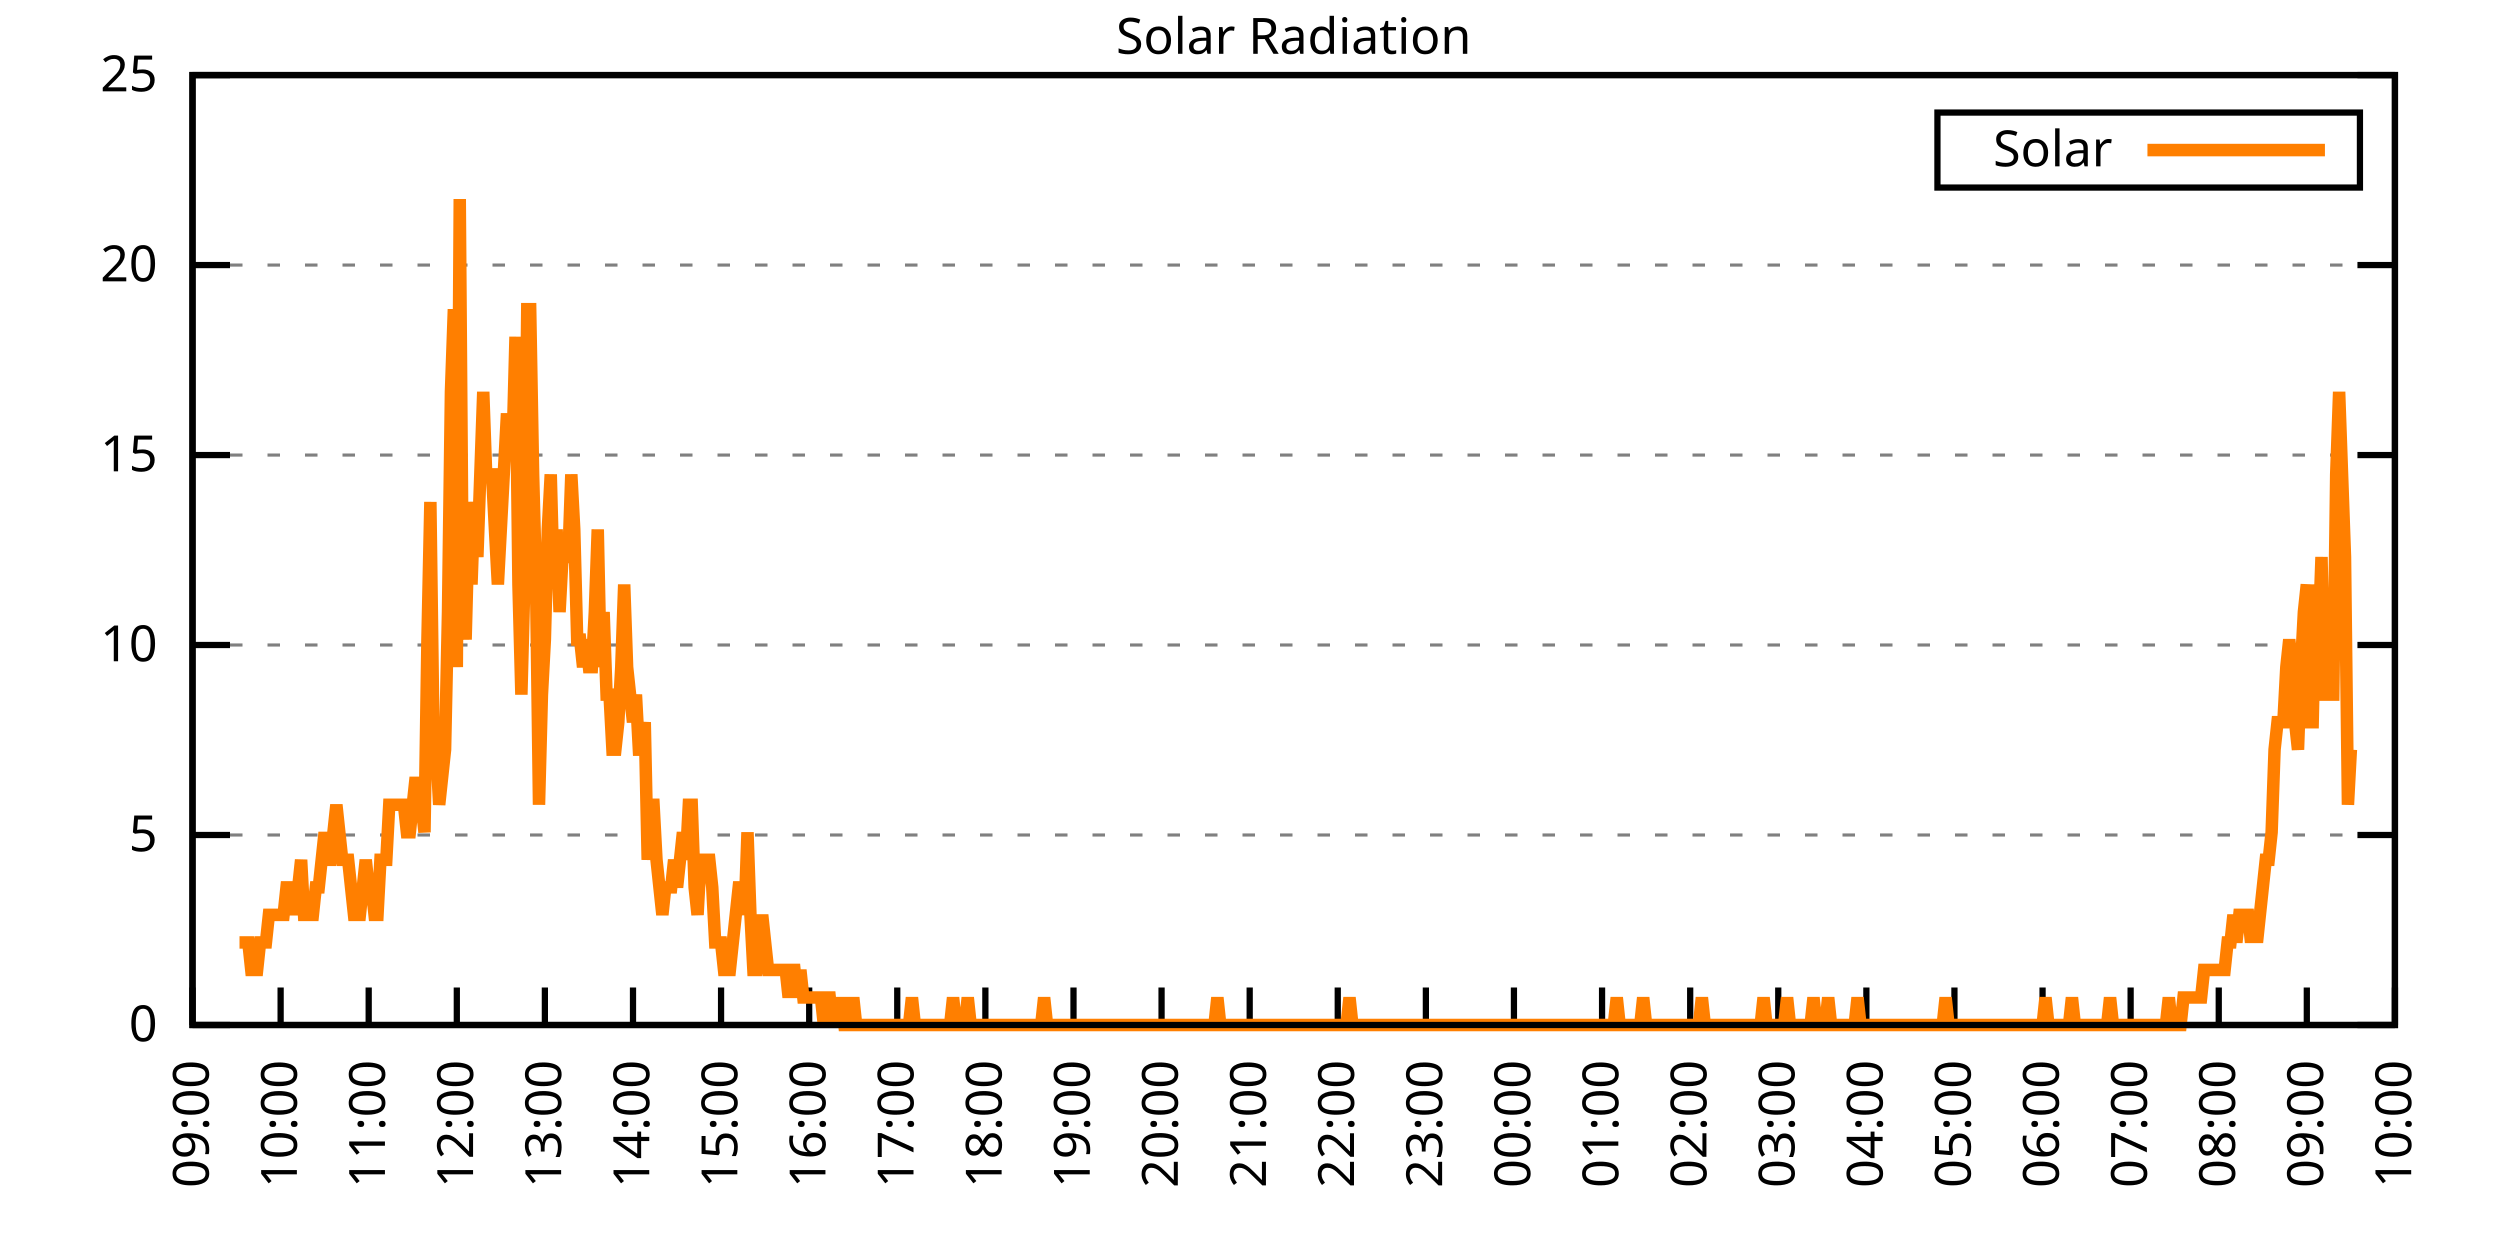
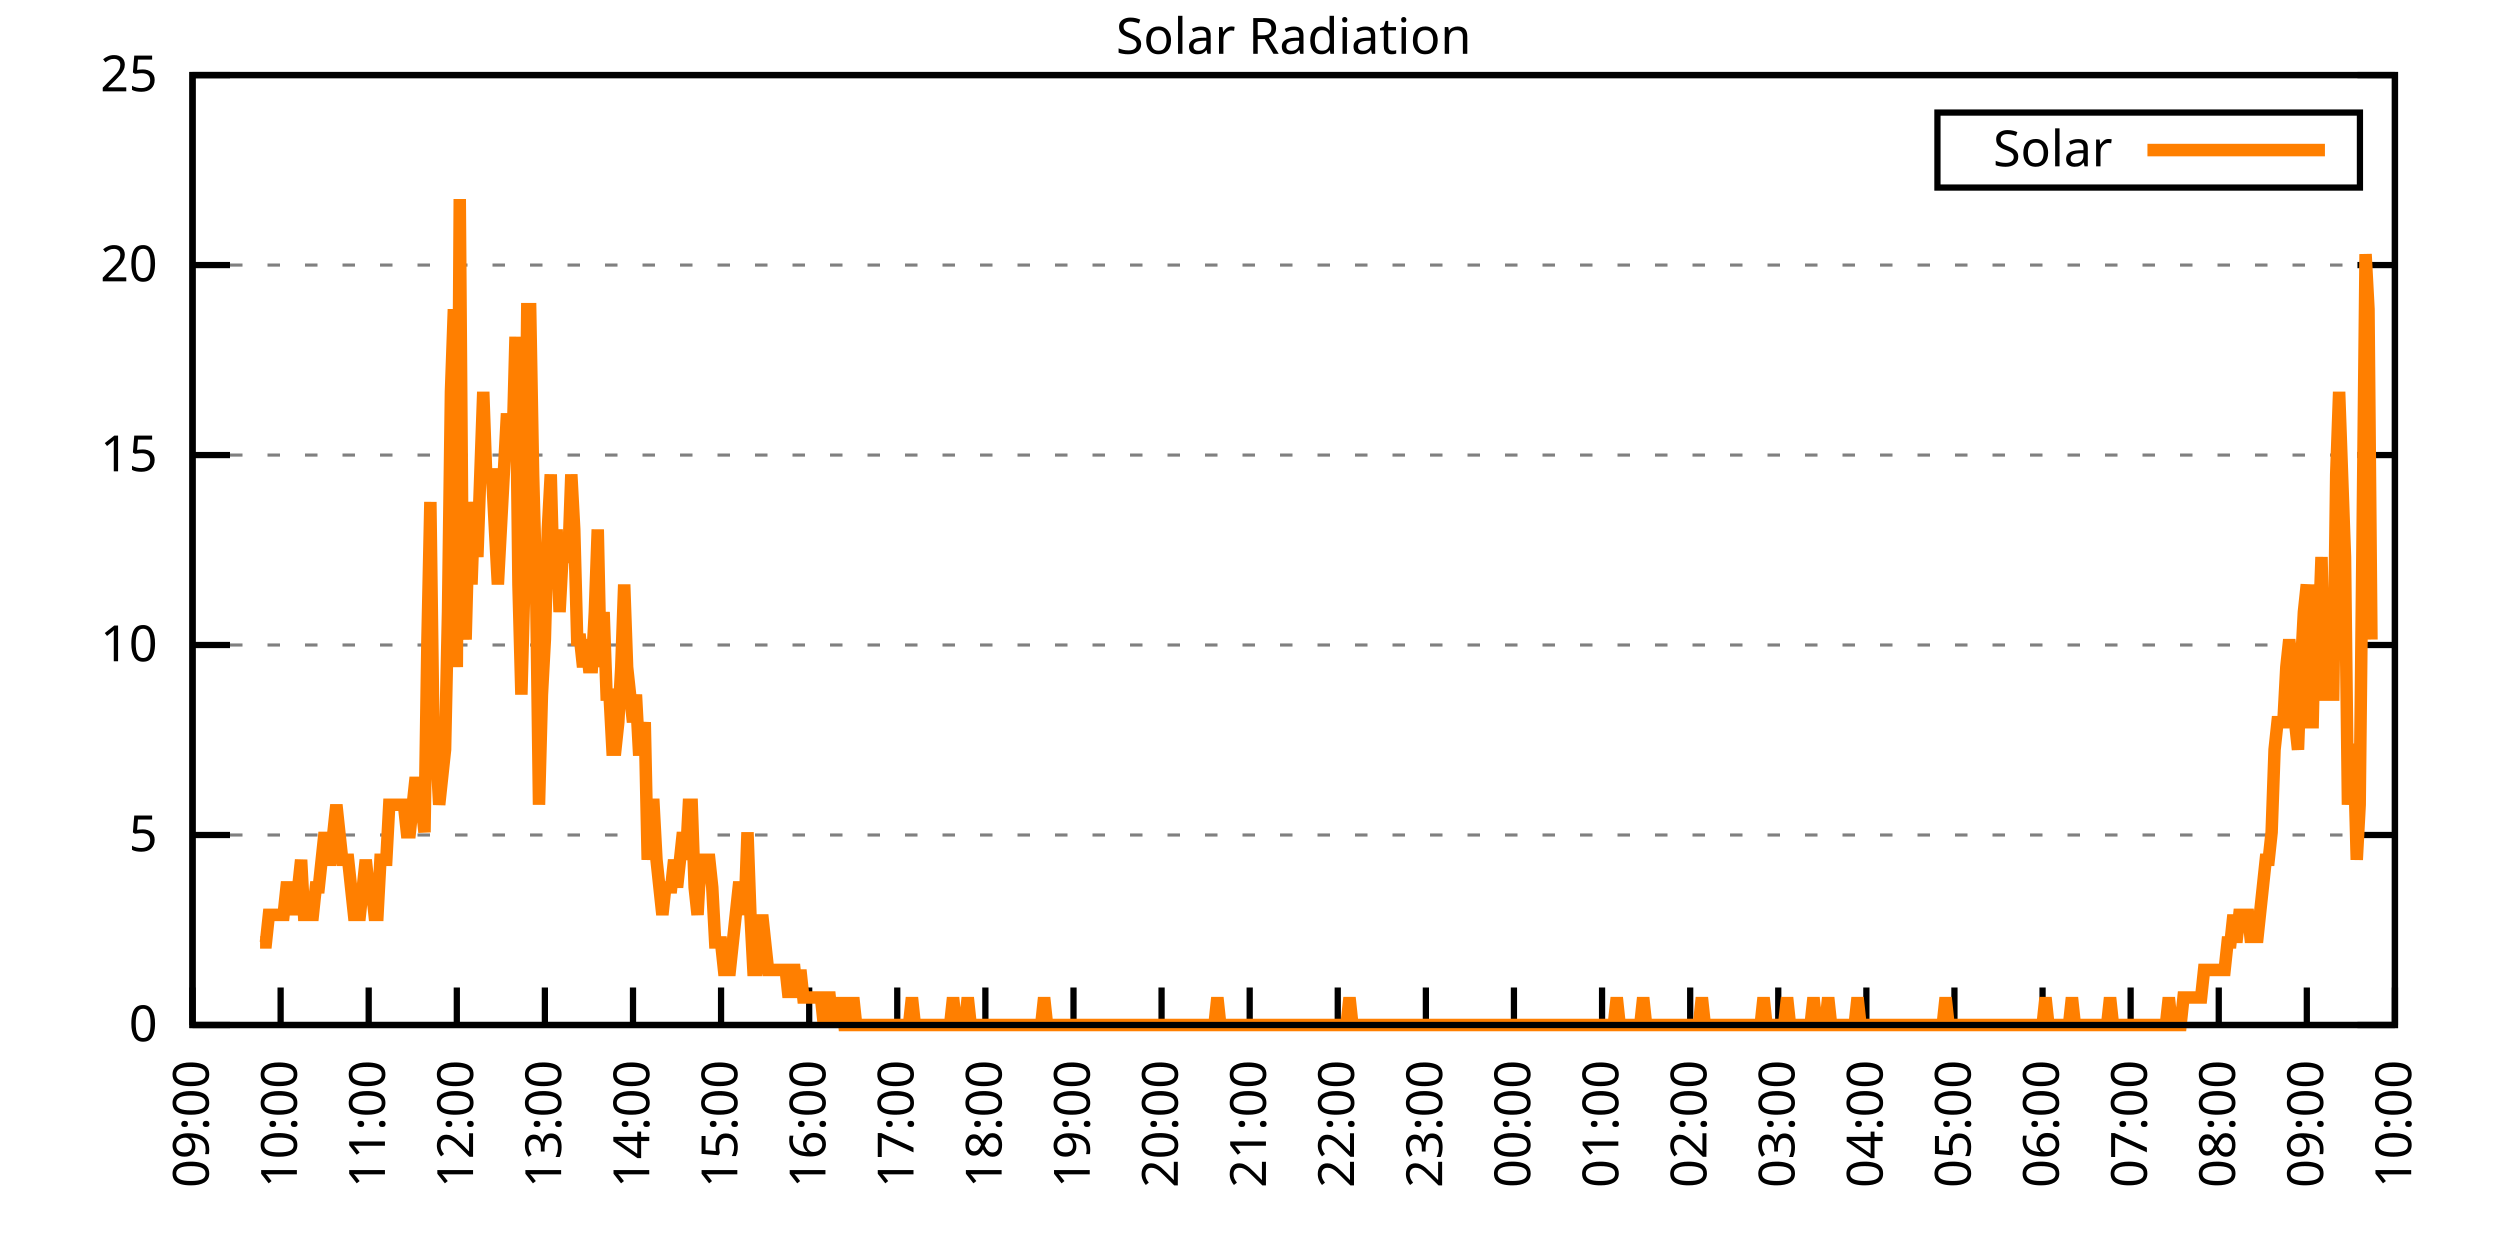
<svg xmlns="http://www.w3.org/2000/svg" xmlns:xlink="http://www.w3.org/1999/xlink" width="400" height="200" viewBox="0 0 400 200">
  <g id="gnuplot_canvas">
    <rect x="0" y="0" width="400" height="200" fill="none" />
    <defs>
      <circle id="gpDot" r="0.5" stroke-width="0.5" stroke="currentColor" />
      <path id="gpPt0" stroke-width="0.333" stroke="currentColor" d="M-1,0 h2 M0,-1 v2" />
      <path id="gpPt1" stroke-width="0.333" stroke="currentColor" d="M-1,-1 L1,1 M1,-1 L-1,1" />
      <path id="gpPt2" stroke-width="0.333" stroke="currentColor" d="M-1,0 L1,0 M0,-1 L0,1 M-1,-1 L1,1 M-1,1 L1,-1" />
      <rect id="gpPt3" stroke-width="0.333" stroke="currentColor" x="-1" y="-1" width="2" height="2" />
      <rect id="gpPt4" stroke-width="0.333" stroke="currentColor" fill="currentColor" x="-1" y="-1" width="2" height="2" />
      <circle id="gpPt5" stroke-width="0.333" stroke="currentColor" cx="0" cy="0" r="1" />
      <use xlink:href="#gpPt5" id="gpPt6" fill="currentColor" stroke="none" />
      <path id="gpPt7" stroke-width="0.333" stroke="currentColor" d="M0,-1.33 L-1.33,0.67 L1.33,0.67 z" />
      <use xlink:href="#gpPt7" id="gpPt8" fill="currentColor" stroke="none" />
      <use xlink:href="#gpPt7" id="gpPt9" stroke="currentColor" transform="rotate(180)" />
      <use xlink:href="#gpPt9" id="gpPt10" fill="currentColor" stroke="none" />
      <use xlink:href="#gpPt3" id="gpPt11" stroke="currentColor" transform="rotate(45)" />
      <use xlink:href="#gpPt11" id="gpPt12" fill="currentColor" stroke="none" />
      <path id="gpPt13" stroke-width="0.333" stroke="currentColor" d="M0,1.330 L1.265,0.411 L0.782,-1.067 L-0.782,-1.076 L-1.265,0.411 z" />
      <use xlink:href="#gpPt13" id="gpPt14" fill="currentColor" stroke="none" />
      <filter id="textbox" filterUnits="objectBoundingBox" x="0" y="0" height="1" width="1">
        <feFlood flood-color="white" flood-opacity="1" result="bgnd" />
        <feComposite in="SourceGraphic" in2="bgnd" operator="atop" />
      </filter>
      <filter id="greybox" filterUnits="objectBoundingBox" x="0" y="0" height="1" width="1">
        <feFlood flood-color="lightgrey" flood-opacity="1" result="grey" />
        <feComposite in="SourceGraphic" in2="grey" operator="atop" />
      </filter>
    </defs>
    <g fill="none" color="white" stroke="currentColor" stroke-width="1.00" stroke-linecap="butt" stroke-linejoin="miter">
</g>
    <g fill="none" color="black" stroke="currentColor" stroke-width="1.00" stroke-linecap="butt" stroke-linejoin="miter">
      <g stroke="none" shape-rendering="crispEdges">
        <polygon fill="rgb(255, 255, 255)" points="30.80,164.00 383.18,164.00 383.18,12.02 30.80,12.02 " />
      </g>
    </g>
    <g fill="none" color="black" stroke="currentColor" stroke-width="1.00" stroke-linecap="butt" stroke-linejoin="miter">
</g>
    <g fill="none" color="black" stroke="black" stroke-width="0.50" stroke-linecap="butt" stroke-linejoin="miter">
</g>
    <g fill="none" color="gray" stroke="currentColor" stroke-width="0.50" stroke-linecap="butt" stroke-linejoin="miter">
      <path stroke="gray" stroke-dasharray="2,4" class="gridline" d="M30.80,164.00 L383.19,164.00  " />
    </g>
    <g fill="none" color="gray" stroke="gray" stroke-width="1.00" stroke-linecap="butt" stroke-linejoin="miter">
</g>
    <g fill="none" color="black" stroke="currentColor" stroke-width="1.00" stroke-linecap="butt" stroke-linejoin="miter">
      <path stroke="black" d="M30.80,164.00 L36.80,164.00 M383.19,164.00 L377.19,164.00  " />
      <g transform="translate(25.20,166.60)" stroke="none" fill="black" font-family="Sans" font-size="8.00" text-anchor="end">
        <text>
          <tspan font-family="Sans"> 0</tspan>
        </text>
      </g>
    </g>
    <g fill="none" color="black" stroke="currentColor" stroke-width="1.00" stroke-linecap="butt" stroke-linejoin="miter">
</g>
    <g fill="none" color="black" stroke="black" stroke-width="0.50" stroke-linecap="butt" stroke-linejoin="miter">
</g>
    <g fill="none" color="gray" stroke="currentColor" stroke-width="0.50" stroke-linecap="butt" stroke-linejoin="miter">
      <path stroke="gray" stroke-dasharray="2,4" class="gridline" d="M30.80,133.60 L383.19,133.60  " />
    </g>
    <g fill="none" color="gray" stroke="gray" stroke-width="1.00" stroke-linecap="butt" stroke-linejoin="miter">
</g>
    <g fill="none" color="black" stroke="currentColor" stroke-width="1.00" stroke-linecap="butt" stroke-linejoin="miter">
      <path stroke="black" d="M30.80,133.60 L36.80,133.60 M383.19,133.60 L377.19,133.60  " />
      <g transform="translate(25.20,136.20)" stroke="none" fill="black" font-family="Sans" font-size="8.00" text-anchor="end">
        <text>
          <tspan font-family="Sans"> 5</tspan>
        </text>
      </g>
    </g>
    <g fill="none" color="black" stroke="currentColor" stroke-width="1.00" stroke-linecap="butt" stroke-linejoin="miter">
</g>
    <g fill="none" color="black" stroke="black" stroke-width="0.50" stroke-linecap="butt" stroke-linejoin="miter">
</g>
    <g fill="none" color="gray" stroke="currentColor" stroke-width="0.50" stroke-linecap="butt" stroke-linejoin="miter">
      <path stroke="gray" stroke-dasharray="2,4" class="gridline" d="M30.80,103.20 L383.19,103.20  " />
    </g>
    <g fill="none" color="gray" stroke="gray" stroke-width="1.00" stroke-linecap="butt" stroke-linejoin="miter">
</g>
    <g fill="none" color="black" stroke="currentColor" stroke-width="1.00" stroke-linecap="butt" stroke-linejoin="miter">
      <path stroke="black" d="M30.80,103.20 L36.80,103.20 M383.19,103.20 L377.19,103.20  " />
      <g transform="translate(25.20,105.80)" stroke="none" fill="black" font-family="Sans" font-size="8.00" text-anchor="end">
        <text>
          <tspan font-family="Sans"> 10</tspan>
        </text>
      </g>
    </g>
    <g fill="none" color="black" stroke="currentColor" stroke-width="1.00" stroke-linecap="butt" stroke-linejoin="miter">
</g>
    <g fill="none" color="black" stroke="black" stroke-width="0.50" stroke-linecap="butt" stroke-linejoin="miter">
</g>
    <g fill="none" color="gray" stroke="currentColor" stroke-width="0.50" stroke-linecap="butt" stroke-linejoin="miter">
      <path stroke="gray" stroke-dasharray="2,4" class="gridline" d="M30.80,72.81 L383.19,72.81  " />
    </g>
    <g fill="none" color="gray" stroke="gray" stroke-width="1.00" stroke-linecap="butt" stroke-linejoin="miter">
</g>
    <g fill="none" color="black" stroke="currentColor" stroke-width="1.00" stroke-linecap="butt" stroke-linejoin="miter">
      <path stroke="black" d="M30.80,72.81 L36.80,72.81 M383.19,72.81 L377.19,72.81  " />
      <g transform="translate(25.20,75.41)" stroke="none" fill="black" font-family="Sans" font-size="8.00" text-anchor="end">
        <text>
          <tspan font-family="Sans"> 15</tspan>
        </text>
      </g>
    </g>
    <g fill="none" color="black" stroke="currentColor" stroke-width="1.00" stroke-linecap="butt" stroke-linejoin="miter">
</g>
    <g fill="none" color="black" stroke="black" stroke-width="0.50" stroke-linecap="butt" stroke-linejoin="miter">
</g>
    <g fill="none" color="gray" stroke="currentColor" stroke-width="0.50" stroke-linecap="butt" stroke-linejoin="miter">
      <path stroke="gray" stroke-dasharray="2,4" class="gridline" d="M30.80,42.41 L383.19,42.41  " />
    </g>
    <g fill="none" color="gray" stroke="gray" stroke-width="1.00" stroke-linecap="butt" stroke-linejoin="miter">
</g>
    <g fill="none" color="black" stroke="currentColor" stroke-width="1.00" stroke-linecap="butt" stroke-linejoin="miter">
      <path stroke="black" d="M30.80,42.41 L36.80,42.41 M383.19,42.41 L377.19,42.41  " />
      <g transform="translate(25.20,45.01)" stroke="none" fill="black" font-family="Sans" font-size="8.00" text-anchor="end">
        <text>
          <tspan font-family="Sans"> 20</tspan>
        </text>
      </g>
    </g>
    <g fill="none" color="black" stroke="currentColor" stroke-width="1.00" stroke-linecap="butt" stroke-linejoin="miter">
</g>
    <g fill="none" color="black" stroke="black" stroke-width="0.50" stroke-linecap="butt" stroke-linejoin="miter">
</g>
    <g fill="none" color="gray" stroke="currentColor" stroke-width="0.50" stroke-linecap="butt" stroke-linejoin="miter">
      <path stroke="gray" stroke-dasharray="2,4" class="gridline" d="M30.80,12.01 L383.19,12.01  " />
    </g>
    <g fill="none" color="gray" stroke="gray" stroke-width="1.00" stroke-linecap="butt" stroke-linejoin="miter">
</g>
    <g fill="none" color="black" stroke="currentColor" stroke-width="1.00" stroke-linecap="butt" stroke-linejoin="miter">
      <path stroke="black" d="M30.80,12.01 L36.80,12.01 M383.19,12.01 L377.19,12.01  " />
      <g transform="translate(25.20,14.61)" stroke="none" fill="black" font-family="Sans" font-size="8.00" text-anchor="end">
        <text>
          <tspan font-family="Sans"> 25</tspan>
        </text>
      </g>
    </g>
    <g fill="none" color="black" stroke="currentColor" stroke-width="1.00" stroke-linecap="butt" stroke-linejoin="miter">
      <path stroke="black" d="M30.80,164.00 L30.80,158.00  " />
      <g transform="translate(33.40,169.60) rotate(270.00)" stroke="none" fill="black" font-family="Sans" font-size="8.00" text-anchor="end">
        <text>
          <tspan font-family="Sans">09:00</tspan>
        </text>
      </g>
    </g>
    <g fill="none" color="black" stroke="currentColor" stroke-width="1.00" stroke-linecap="butt" stroke-linejoin="miter">
      <path stroke="black" d="M44.90,164.00 L44.90,158.00  " />
      <g transform="translate(47.50,169.60) rotate(270.00)" stroke="none" fill="black" font-family="Sans" font-size="8.00" text-anchor="end">
        <text>
          <tspan font-family="Sans">10:00</tspan>
        </text>
      </g>
    </g>
    <g fill="none" color="black" stroke="currentColor" stroke-width="1.00" stroke-linecap="butt" stroke-linejoin="miter">
      <path stroke="black" d="M58.99,164.00 L58.99,158.00  " />
      <g transform="translate(61.59,169.60) rotate(270.00)" stroke="none" fill="black" font-family="Sans" font-size="8.00" text-anchor="end">
        <text>
          <tspan font-family="Sans">11:00</tspan>
        </text>
      </g>
    </g>
    <g fill="none" color="black" stroke="currentColor" stroke-width="1.00" stroke-linecap="butt" stroke-linejoin="miter">
      <path stroke="black" d="M73.09,164.00 L73.09,158.00  " />
      <g transform="translate(75.69,169.60) rotate(270.00)" stroke="none" fill="black" font-family="Sans" font-size="8.00" text-anchor="end">
        <text>
          <tspan font-family="Sans">12:00</tspan>
        </text>
      </g>
    </g>
    <g fill="none" color="black" stroke="currentColor" stroke-width="1.00" stroke-linecap="butt" stroke-linejoin="miter">
      <path stroke="black" d="M87.18,164.00 L87.18,158.00  " />
      <g transform="translate(89.78,169.60) rotate(270.00)" stroke="none" fill="black" font-family="Sans" font-size="8.00" text-anchor="end">
        <text>
          <tspan font-family="Sans">13:00</tspan>
        </text>
      </g>
    </g>
    <g fill="none" color="black" stroke="currentColor" stroke-width="1.00" stroke-linecap="butt" stroke-linejoin="miter">
      <path stroke="black" d="M101.28,164.00 L101.28,158.00  " />
      <g transform="translate(103.88,169.60) rotate(270.00)" stroke="none" fill="black" font-family="Sans" font-size="8.00" text-anchor="end">
        <text>
          <tspan font-family="Sans">14:00</tspan>
        </text>
      </g>
    </g>
    <g fill="none" color="black" stroke="currentColor" stroke-width="1.00" stroke-linecap="butt" stroke-linejoin="miter">
      <path stroke="black" d="M115.37,164.00 L115.37,158.00  " />
      <g transform="translate(117.97,169.60) rotate(270.00)" stroke="none" fill="black" font-family="Sans" font-size="8.00" text-anchor="end">
        <text>
          <tspan font-family="Sans">15:00</tspan>
        </text>
      </g>
    </g>
    <g fill="none" color="black" stroke="currentColor" stroke-width="1.00" stroke-linecap="butt" stroke-linejoin="miter">
      <path stroke="black" d="M129.47,164.00 L129.47,158.00  " />
      <g transform="translate(132.07,169.60) rotate(270.00)" stroke="none" fill="black" font-family="Sans" font-size="8.00" text-anchor="end">
        <text>
          <tspan font-family="Sans">16:00</tspan>
        </text>
      </g>
    </g>
    <g fill="none" color="black" stroke="currentColor" stroke-width="1.00" stroke-linecap="butt" stroke-linejoin="miter">
      <path stroke="black" d="M143.56,164.00 L143.56,158.00  " />
      <g transform="translate(146.16,169.60) rotate(270.00)" stroke="none" fill="black" font-family="Sans" font-size="8.00" text-anchor="end">
        <text>
          <tspan font-family="Sans">17:00</tspan>
        </text>
      </g>
    </g>
    <g fill="none" color="black" stroke="currentColor" stroke-width="1.00" stroke-linecap="butt" stroke-linejoin="miter">
      <path stroke="black" d="M157.66,164.00 L157.66,158.00  " />
      <g transform="translate(160.26,169.60) rotate(270.00)" stroke="none" fill="black" font-family="Sans" font-size="8.00" text-anchor="end">
        <text>
          <tspan font-family="Sans">18:00</tspan>
        </text>
      </g>
    </g>
    <g fill="none" color="black" stroke="currentColor" stroke-width="1.00" stroke-linecap="butt" stroke-linejoin="miter">
      <path stroke="black" d="M171.76,164.00 L171.76,158.00  " />
      <g transform="translate(174.36,169.60) rotate(270.00)" stroke="none" fill="black" font-family="Sans" font-size="8.00" text-anchor="end">
        <text>
          <tspan font-family="Sans">19:00</tspan>
        </text>
      </g>
    </g>
    <g fill="none" color="black" stroke="currentColor" stroke-width="1.00" stroke-linecap="butt" stroke-linejoin="miter">
      <path stroke="black" d="M185.85,164.00 L185.85,158.00  " />
      <g transform="translate(188.45,169.60) rotate(270.00)" stroke="none" fill="black" font-family="Sans" font-size="8.00" text-anchor="end">
        <text>
          <tspan font-family="Sans">20:00</tspan>
        </text>
      </g>
    </g>
    <g fill="none" color="black" stroke="currentColor" stroke-width="1.00" stroke-linecap="butt" stroke-linejoin="miter">
      <path stroke="black" d="M199.95,164.00 L199.95,158.00  " />
      <g transform="translate(202.55,169.60) rotate(270.00)" stroke="none" fill="black" font-family="Sans" font-size="8.00" text-anchor="end">
        <text>
          <tspan font-family="Sans">21:00</tspan>
        </text>
      </g>
    </g>
    <g fill="none" color="black" stroke="currentColor" stroke-width="1.00" stroke-linecap="butt" stroke-linejoin="miter">
      <path stroke="black" d="M214.04,164.00 L214.04,158.00  " />
      <g transform="translate(216.64,169.60) rotate(270.00)" stroke="none" fill="black" font-family="Sans" font-size="8.00" text-anchor="end">
        <text>
          <tspan font-family="Sans">22:00</tspan>
        </text>
      </g>
    </g>
    <g fill="none" color="black" stroke="currentColor" stroke-width="1.00" stroke-linecap="butt" stroke-linejoin="miter">
      <path stroke="black" d="M228.14,164.00 L228.14,158.00  " />
      <g transform="translate(230.74,169.60) rotate(270.00)" stroke="none" fill="black" font-family="Sans" font-size="8.00" text-anchor="end">
        <text>
          <tspan font-family="Sans">23:00</tspan>
        </text>
      </g>
    </g>
    <g fill="none" color="black" stroke="currentColor" stroke-width="1.00" stroke-linecap="butt" stroke-linejoin="miter">
      <path stroke="black" d="M242.23,164.00 L242.23,158.00  " />
      <g transform="translate(244.83,169.60) rotate(270.00)" stroke="none" fill="black" font-family="Sans" font-size="8.00" text-anchor="end">
        <text>
          <tspan font-family="Sans">00:00</tspan>
        </text>
      </g>
    </g>
    <g fill="none" color="black" stroke="currentColor" stroke-width="1.00" stroke-linecap="butt" stroke-linejoin="miter">
      <path stroke="black" d="M256.33,164.00 L256.33,158.00  " />
      <g transform="translate(258.93,169.60) rotate(270.00)" stroke="none" fill="black" font-family="Sans" font-size="8.00" text-anchor="end">
        <text>
          <tspan font-family="Sans">01:00</tspan>
        </text>
      </g>
    </g>
    <g fill="none" color="black" stroke="currentColor" stroke-width="1.00" stroke-linecap="butt" stroke-linejoin="miter">
      <path stroke="black" d="M270.43,164.00 L270.43,158.00  " />
      <g transform="translate(273.03,169.60) rotate(270.00)" stroke="none" fill="black" font-family="Sans" font-size="8.00" text-anchor="end">
        <text>
          <tspan font-family="Sans">02:00</tspan>
        </text>
      </g>
    </g>
    <g fill="none" color="black" stroke="currentColor" stroke-width="1.00" stroke-linecap="butt" stroke-linejoin="miter">
      <path stroke="black" d="M284.52,164.00 L284.52,158.00  " />
      <g transform="translate(287.12,169.60) rotate(270.00)" stroke="none" fill="black" font-family="Sans" font-size="8.00" text-anchor="end">
        <text>
          <tspan font-family="Sans">03:00</tspan>
        </text>
      </g>
    </g>
    <g fill="none" color="black" stroke="currentColor" stroke-width="1.00" stroke-linecap="butt" stroke-linejoin="miter">
      <path stroke="black" d="M298.62,164.00 L298.62,158.00  " />
      <g transform="translate(301.22,169.60) rotate(270.00)" stroke="none" fill="black" font-family="Sans" font-size="8.00" text-anchor="end">
        <text>
          <tspan font-family="Sans">04:00</tspan>
        </text>
      </g>
    </g>
    <g fill="none" color="black" stroke="currentColor" stroke-width="1.00" stroke-linecap="butt" stroke-linejoin="miter">
      <path stroke="black" d="M312.71,164.00 L312.71,158.00  " />
      <g transform="translate(315.31,169.60) rotate(270.00)" stroke="none" fill="black" font-family="Sans" font-size="8.00" text-anchor="end">
        <text>
          <tspan font-family="Sans">05:00</tspan>
        </text>
      </g>
    </g>
    <g fill="none" color="black" stroke="currentColor" stroke-width="1.00" stroke-linecap="butt" stroke-linejoin="miter">
      <path stroke="black" d="M326.81,164.00 L326.81,158.00  " />
      <g transform="translate(329.41,169.60) rotate(270.00)" stroke="none" fill="black" font-family="Sans" font-size="8.00" text-anchor="end">
        <text>
          <tspan font-family="Sans">06:00</tspan>
        </text>
      </g>
    </g>
    <g fill="none" color="black" stroke="currentColor" stroke-width="1.00" stroke-linecap="butt" stroke-linejoin="miter">
      <path stroke="black" d="M340.90,164.00 L340.90,158.00  " />
      <g transform="translate(343.50,169.60) rotate(270.00)" stroke="none" fill="black" font-family="Sans" font-size="8.00" text-anchor="end">
        <text>
          <tspan font-family="Sans">07:00</tspan>
        </text>
      </g>
    </g>
    <g fill="none" color="black" stroke="currentColor" stroke-width="1.00" stroke-linecap="butt" stroke-linejoin="miter">
      <path stroke="black" d="M355.00,164.00 L355.00,158.00  " />
      <g transform="translate(357.60,169.60) rotate(270.00)" stroke="none" fill="black" font-family="Sans" font-size="8.00" text-anchor="end">
        <text>
          <tspan font-family="Sans">08:00</tspan>
        </text>
      </g>
    </g>
    <g fill="none" color="black" stroke="currentColor" stroke-width="1.00" stroke-linecap="butt" stroke-linejoin="miter">
      <path stroke="black" d="M369.09,164.00 L369.09,158.00  " />
      <g transform="translate(371.69,169.60) rotate(270.00)" stroke="none" fill="black" font-family="Sans" font-size="8.00" text-anchor="end">
        <text>
          <tspan font-family="Sans">09:00</tspan>
        </text>
      </g>
    </g>
    <g fill="none" color="black" stroke="currentColor" stroke-width="1.00" stroke-linecap="butt" stroke-linejoin="miter">
      <path stroke="black" d="M383.19,164.00 L383.19,158.00  " />
      <g transform="translate(385.79,169.60) rotate(270.00)" stroke="none" fill="black" font-family="Sans" font-size="8.00" text-anchor="end">
        <text>
          <tspan font-family="Sans">10:00</tspan>
        </text>
      </g>
    </g>
    <g fill="none" color="black" stroke="currentColor" stroke-width="1.00" stroke-linecap="butt" stroke-linejoin="miter">
</g>
    <g fill="none" color="black" stroke="currentColor" stroke-width="1.00" stroke-linecap="butt" stroke-linejoin="miter">
      <path stroke="black" d="M30.80,12.01 L30.80,164.00 L383.19,164.00 L383.19,12.01 L30.80,12.01 Z  " />
    </g>
    <g fill="none" color="black" stroke="currentColor" stroke-width="1.00" stroke-linecap="butt" stroke-linejoin="miter">
</g>
    <g fill="none" color="black" stroke="currentColor" stroke-width="1.00" stroke-linecap="butt" stroke-linejoin="miter">
      <path stroke="black" d="M309.99,30.01 L309.99,18.01 L377.59,18.01 L377.59,30.01 L309.99,30.01 Z  " />
    </g>
    <g id="Solar_Radiation_plot_1">
      <g fill="none" color="white" stroke="black" stroke-width="2.00" stroke-linecap="butt" stroke-linejoin="miter">
</g>
      <g fill="none" color="black" stroke="currentColor" stroke-width="2.00" stroke-linecap="butt" stroke-linejoin="miter">
        <g transform="translate(337.99,26.61)" stroke="none" fill="black" font-family="Sans" font-size="8.00" text-anchor="end">
          <text>
            <tspan font-family="Sans">Solar</tspan>
          </text>
        </g>
      </g>
      <g fill="none" color="black" stroke="currentColor" stroke-width="2.00" stroke-linecap="butt" stroke-linejoin="miter">
-         <path stroke="rgb(255, 127,   0)" d="M343.59,24.01 L371.99,24.01 M38.32,150.79 L38.79,150.79 L39.26,150.79 L39.73,150.79 L40.20,155.19 L40.67,155.19   L41.14,155.19 L41.61,150.79 L42.08,150.79 L42.55,150.79 L43.02,146.38 L43.49,146.38 L43.96,146.38 L44.43,146.38   L44.90,146.38 L45.37,146.38 L45.84,141.98 L46.31,141.98 L46.78,141.98 L47.24,146.38 L47.71,141.98 L48.18,137.57   L48.65,146.38 L49.12,146.38 L49.59,146.38 L50.06,146.38 L50.53,141.98 L51.00,141.98 L51.47,137.57 L51.94,133.17   L52.41,137.57 L52.88,137.57 L53.35,133.17 L53.82,128.76 L54.29,133.17 L54.76,137.57 L55.23,137.57 L55.70,137.57   L56.17,141.98 L56.64,146.38 L57.11,146.38 L57.58,146.38 L58.05,141.98 L58.52,137.57 L58.99,141.98 L59.46,141.98   L59.93,146.38 L60.40,146.38 L60.87,137.57 L61.34,137.57 L61.81,137.57 L62.28,128.76 L62.75,128.76 L63.22,128.76   L63.69,128.76 L64.16,128.76 L64.63,128.76 L65.10,133.17 L65.57,133.17 L66.04,128.76 L66.51,124.36 L66.98,128.76   L67.45,128.76 L67.92,133.17 L68.39,102.33 L68.86,80.31 L69.33,115.55 L69.80,119.95 L70.27,128.76 L70.74,124.36   L71.21,119.95 L71.68,97.93 L72.15,62.69 L72.62,49.47 L73.09,106.74 L73.56,31.85 L74.03,93.52 L74.50,102.33   L74.97,84.71 L75.44,93.52 L75.91,80.31 L76.38,89.12 L76.85,75.90 L77.32,62.69 L77.79,75.90 L78.26,75.90   L78.73,75.90 L79.19,84.71 L79.66,93.52 L80.13,84.71 L80.60,75.90 L81.07,67.09 L81.54,67.09 L82.01,71.50   L82.48,53.88 L82.95,93.52 L83.42,111.14 L83.89,93.52 L84.36,49.47 L84.83,49.47 L85.30,75.90 L85.77,93.52   L86.24,128.76 L86.71,111.14 L87.18,102.33 L87.65,84.71 L88.12,75.90 L88.59,93.52 L89.06,84.71 L89.53,97.93   L90.00,89.12 L90.47,89.12 L90.94,89.12 L91.41,75.90 L91.88,84.71 L92.35,102.33 L92.82,102.33 L93.29,106.74   L93.76,102.33 L94.23,106.74 L94.70,106.74 L95.17,97.93 L95.64,84.71 L96.11,106.74 L96.58,97.93 L97.05,111.14   L97.52,111.14 L97.99,119.95 L98.46,119.95 L98.93,115.55 L99.40,106.74 L99.87,93.52 L100.34,106.74 L100.81,111.14   L101.28,115.55 L101.75,111.14 L102.22,119.95 L102.69,119.95 L103.16,115.55 L103.63,137.57 L104.10,128.76 L104.57,128.76   L105.04,137.57 L105.51,141.98 L105.98,146.38 L106.45,141.98 L106.92,141.98 L107.39,141.98 L107.86,137.57 L108.33,141.98   L108.80,137.57 L109.27,133.17 L109.74,137.57 L110.21,128.76 L110.68,128.76 L111.14,141.98 L111.61,146.38 L112.08,137.57   L112.55,137.57 L113.02,137.57 L113.49,137.57 L113.96,141.98 L114.43,150.79 L114.90,150.79 L115.37,150.79 L115.84,155.19   L116.31,155.19 L116.78,155.19 L117.25,150.79 L117.72,146.38 L118.19,141.98 L118.66,141.98 L119.13,146.38 L119.60,133.17   L120.07,146.38 L120.54,155.19 L121.01,155.19 L121.48,150.79 L121.95,146.38 L122.42,150.79 L122.89,155.19 L123.36,155.19   L123.83,155.19 L124.30,155.19 L124.77,155.19 L125.24,155.19 L125.71,155.19 L126.18,159.60 L126.65,155.19 L127.12,155.19   L127.59,159.60 L128.06,155.19 L128.53,159.60 L129.00,159.60 L129.47,159.60 L129.94,159.60 L130.41,159.60 L130.88,159.60   L131.35,159.60 L131.82,164.00 L132.29,159.60 L132.76,159.60 L133.23,164.00 L133.70,159.60 L134.17,164.00 L134.64,159.60   L135.11,164.00 L135.58,164.00 L136.05,164.00 L136.52,159.60 L136.99,164.00 L137.46,164.00 L137.93,164.00 L138.40,164.00   L138.87,164.00 L139.34,164.00 L139.81,164.00 L140.28,164.00 L140.75,164.00 L141.22,164.00 L141.69,164.00 L142.16,164.00   L142.63,164.00 L143.09,164.00 L143.56,164.00 L144.03,164.00 L144.50,164.00 L144.97,164.00 L145.44,164.00 L145.91,159.60   L146.38,164.00 L146.85,164.00 L147.32,164.00 L147.79,164.00 L148.26,164.00 L148.73,164.00 L149.20,164.00 L149.67,164.00   L150.14,164.00 L150.61,164.00 L151.08,164.00 L151.55,164.00 L152.02,164.00 L152.49,159.60 L152.96,164.00 L153.43,164.00   L153.90,164.00 L154.37,164.00 L154.84,159.60 L155.31,164.00 L155.78,164.00 L156.25,164.00 L156.72,164.00 L157.19,164.00   L157.66,164.00 L158.13,164.00 L158.60,164.00 L159.07,164.00 L159.54,164.00 L160.01,164.00 L160.48,164.00 L160.95,164.00   L161.42,164.00 L161.89,164.00 L162.36,164.00 L162.83,164.00 L163.30,164.00 L163.77,164.00 L164.24,164.00 L164.71,164.00   L165.18,164.00 L165.65,164.00 L166.12,164.00 L166.59,164.00 L167.06,159.60 L167.53,164.00 L168.00,164.00 L168.47,164.00   L168.94,164.00 L169.41,164.00 L169.88,164.00 L170.35,164.00 L170.82,164.00 L171.29,164.00 L171.76,164.00 L172.23,164.00   L172.70,164.00 L173.17,164.00 L173.64,164.00 L174.11,164.00 L174.58,164.00 L175.04,164.00 L175.51,164.00 L175.98,164.00   L176.45,164.00 L176.92,164.00 L177.39,164.00 L177.86,164.00 L178.33,164.00 L178.80,164.00 L179.27,164.00 L179.74,164.00   L180.21,164.00 L180.68,164.00 L181.15,164.00 L181.62,164.00 L182.09,164.00 L182.56,164.00 L183.03,164.00 L183.50,164.00   L183.97,164.00 L184.44,164.00 L184.91,164.00 L185.38,164.00 L185.85,164.00 L186.32,164.00 L186.79,164.00 L187.26,164.00   L187.73,164.00 L188.20,164.00 L188.67,164.00 L189.14,164.00 L189.61,164.00 L190.08,164.00 L190.55,164.00 L191.02,164.00   L191.49,164.00 L191.96,164.00 L192.43,164.00 L192.90,164.00 L193.37,164.00 L193.84,164.00 L194.31,164.00 L194.78,159.60   L195.25,164.00 L195.72,164.00 L196.19,164.00 L196.66,164.00 L197.13,164.00 L197.60,164.00 L198.07,164.00 L198.54,164.00   L199.01,164.00 L199.48,164.00 L199.95,164.00 L200.42,164.00 L200.89,164.00 L201.36,164.00 L201.83,164.00 L202.30,164.00   L202.77,164.00 L203.24,164.00 L203.71,164.00 L204.18,164.00 L204.65,164.00 L205.12,164.00 L205.59,164.00 L206.06,164.00   L206.53,164.00 L207.00,164.00 L207.46,164.00 L207.93,164.00 L208.40,164.00 L208.87,164.00 L209.34,164.00 L209.81,164.00   L210.28,164.00 L210.75,164.00 L211.22,164.00 L211.69,164.00 L212.16,164.00 L212.63,164.00 L213.10,164.00 L213.57,164.00   L214.04,164.00 L214.51,164.00 L214.98,164.00 L215.45,164.00 L215.92,159.60 L216.39,164.00 L216.86,164.00 L217.33,164.00   L217.80,164.00 L218.27,164.00 L218.74,164.00 L219.21,164.00 L219.68,164.00 L220.15,164.00 L220.62,164.00 L221.09,164.00   L221.56,164.00 L222.03,164.00 L222.50,164.00 L222.97,164.00 L223.44,164.00 L223.91,164.00 L224.38,164.00 L224.85,164.00   L225.32,164.00 L225.79,164.00 L226.26,164.00 L226.73,164.00 L227.20,164.00 L227.67,164.00 L228.14,164.00 L228.61,164.00   L229.08,164.00 L229.55,164.00 L230.02,164.00 L230.49,164.00 L230.96,164.00 L231.43,164.00 L231.90,164.00 L232.37,164.00   L232.84,164.00 L233.31,164.00 L233.78,164.00 L234.25,164.00 L234.72,164.00 L235.19,164.00 L235.66,164.00 L236.13,164.00   L236.60,164.00 L237.07,164.00 L237.54,164.00 L238.01,164.00 L238.48,164.00 L238.95,164.00 L239.41,164.00 L239.88,164.00   L240.35,164.00 L240.82,164.00 L241.29,164.00 L241.76,164.00 L242.23,164.00 L242.70,164.00 L243.17,164.00 L243.64,164.00   L244.11,164.00 L244.58,164.00 L245.05,164.00 L245.52,164.00 L245.99,164.00 L246.46,164.00 L246.93,164.00 L247.40,164.00   L247.87,164.00 L248.34,164.00 L248.81,164.00 L249.28,164.00 L249.75,164.00 L250.22,164.00 L250.69,164.00 L251.16,164.00   L251.63,164.00 L252.10,164.00 L252.57,164.00 L253.04,164.00 L253.51,164.00 L253.98,164.00 L254.45,164.00 L254.92,164.00   L255.39,164.00 L255.86,164.00 L256.33,164.00 L256.80,164.00 L257.27,164.00 L257.74,164.00 L258.21,164.00 L258.68,159.60   L259.15,164.00 L259.62,164.00 L260.09,164.00 L260.56,164.00 L261.03,164.00 L261.50,164.00 L261.97,164.00 L262.44,164.00   L262.91,159.60 L263.38,164.00 L263.85,164.00 L264.32,164.00 L264.79,164.00 L265.26,164.00 L265.73,164.00 L266.20,164.00   L266.67,164.00 L267.14,164.00 L267.61,164.00 L268.08,164.00 L268.55,164.00 L269.02,164.00 L269.49,164.00 L269.96,164.00   L270.43,164.00 L270.90,164.00 L271.36,164.00 L271.83,164.00 L272.30,159.60 L272.77,164.00 L273.24,164.00 L273.71,164.00   L274.18,164.00 L274.65,164.00 L275.12,164.00 L275.59,164.00 L276.06,164.00 L276.53,164.00 L277.00,164.00 L277.47,164.00   L277.94,164.00 L278.41,164.00 L278.88,164.00 L279.35,164.00 L279.82,164.00 L280.29,164.00 L280.76,164.00 L281.23,164.00   L281.70,164.00 L282.17,159.60 L282.64,164.00 L283.11,164.00 L283.58,164.00 L284.05,164.00 L284.52,164.00 L284.99,164.00   L285.46,164.00 L285.93,159.60 L286.40,164.00 L286.87,164.00 L287.34,164.00 L287.81,164.00 L288.28,164.00 L288.75,164.00   L289.22,164.00 L289.69,164.00 L290.16,159.60 L290.63,164.00 L291.10,164.00 L291.57,164.00 L292.04,164.00 L292.51,159.60   L292.98,164.00 L293.45,164.00 L293.92,164.00 L294.39,164.00 L294.86,164.00 L295.33,164.00 L295.80,164.00 L296.27,164.00   L296.74,164.00 L297.21,159.60 L297.68,164.00 L298.15,164.00 L298.62,164.00 L299.09,164.00 L299.56,164.00 L300.03,164.00   L300.50,164.00 L300.97,164.00 L301.44,164.00 L301.91,164.00 L302.38,164.00 L302.85,164.00 L303.31,164.00 L303.78,164.00   L304.25,164.00 L304.72,164.00 L305.19,164.00 L305.66,164.00 L306.13,164.00 L306.60,164.00 L307.07,164.00 L307.54,164.00   L308.01,164.00 L308.48,164.00 L308.95,164.00 L309.42,164.00 L309.89,164.00 L310.36,164.00 L310.83,164.00 L311.30,159.60   L311.77,164.00 L312.24,164.00 L312.71,164.00 L313.18,164.00 L313.65,164.00 L314.12,164.00 L314.59,164.00 L315.06,164.00   L315.53,164.00 L316.00,164.00 L316.47,164.00 L316.94,164.00 L317.41,164.00 L317.88,164.00 L318.35,164.00 L318.82,164.00   L319.29,164.00 L319.76,164.00 L320.23,164.00 L320.70,164.00 L321.17,164.00 L321.64,164.00 L322.11,164.00 L322.58,164.00   L323.05,164.00 L323.52,164.00 L323.99,164.00 L324.46,164.00 L324.93,164.00 L325.40,164.00 L325.87,164.00 L326.34,164.00   L326.81,164.00 L327.28,159.60 L327.75,164.00 L328.22,164.00 L328.69,164.00 L329.16,164.00 L329.63,164.00 L330.10,164.00   L330.57,164.00 L331.04,164.00 L331.51,159.60 L331.98,164.00 L332.45,164.00 L332.92,164.00 L333.39,164.00 L333.86,164.00   L334.33,164.00 L334.80,164.00 L335.26,164.00 L335.73,164.00 L336.20,164.00 L336.67,164.00 L337.14,164.00 L337.61,159.60   L338.08,164.00 L338.55,164.00 L339.02,164.00 L339.49,164.00 L339.96,164.00 L340.43,164.00 L340.90,164.00 L341.37,164.00   L341.84,164.00 L342.31,164.00 L342.78,164.00 L343.25,164.00 L343.72,164.00 L344.19,164.00 L344.66,164.00 L345.13,164.00   L345.60,164.00 L346.07,164.00 L346.54,164.00 L347.01,159.60 L347.48,164.00 L347.95,164.00 L348.42,164.00 L348.89,164.00   L349.36,159.60 L349.83,159.60 L350.30,159.60 L350.77,159.60 L351.24,159.60 L351.71,159.60 L352.18,159.60 L352.65,155.19   L353.12,155.19 L353.59,155.19 L354.06,155.19 L354.53,155.19 L355.00,155.19 L355.47,155.19 L355.94,155.19 L356.41,150.79   L356.88,150.79 L357.35,146.38 L357.82,150.79 L358.29,146.38 L358.76,146.38 L359.23,146.38 L359.70,146.38 L360.17,150.79   L360.64,146.38 L361.11,150.79 L361.58,146.38 L362.05,141.98 L362.52,137.57 L362.99,137.57 L363.46,133.17 L363.93,119.95   L364.40,115.55 L364.87,115.55 L365.34,115.55 L365.81,106.74 L366.28,102.33 L366.75,106.74 L367.21,115.55 L367.68,119.95   L368.15,106.74 L368.62,97.93 L369.09,93.52 L369.56,115.55 L370.03,115.55 L370.50,93.52 L370.97,102.33 L371.44,89.12   L371.91,111.14 L372.38,111.14 L372.85,111.14 L373.32,111.14 L373.79,75.90 L374.26,62.69 L374.73,75.90 L375.20,89.12   L375.67,128.76 L376.14,119.95  " />
+         <path stroke="rgb(255, 127,   0)" d="M343.59,24.01 L371.99,24.01 M41.61,150.79 L42.08,150.79 L42.55,150.79 L43.02,146.38 L43.49,146.38 L43.96,146.38   L44.43,146.38 L44.90,146.38 L45.37,146.38 L45.84,141.98 L46.31,141.98 L46.78,141.98 L47.24,146.38 L47.71,141.98   L48.18,137.57 L48.65,146.38 L49.12,146.38 L49.59,146.38 L50.06,146.38 L50.53,141.98 L51.00,141.98 L51.47,137.57   L51.94,133.17 L52.41,137.57 L52.88,137.57 L53.35,133.17 L53.82,128.76 L54.29,133.17 L54.76,137.57 L55.23,137.57   L55.70,137.57 L56.17,141.98 L56.64,146.38 L57.11,146.38 L57.58,146.38 L58.05,141.98 L58.52,137.57 L58.99,141.98   L59.46,141.98 L59.93,146.38 L60.40,146.38 L60.87,137.57 L61.34,137.57 L61.81,137.57 L62.28,128.76 L62.75,128.76   L63.22,128.76 L63.69,128.76 L64.16,128.76 L64.63,128.76 L65.10,133.17 L65.57,133.17 L66.04,128.76 L66.51,124.36   L66.98,128.76 L67.45,128.76 L67.92,133.17 L68.39,102.33 L68.86,80.31 L69.33,115.55 L69.80,119.95 L70.27,128.76   L70.74,124.36 L71.21,119.95 L71.68,97.93 L72.15,62.69 L72.62,49.47 L73.09,106.74 L73.56,31.85 L74.03,93.52   L74.50,102.33 L74.97,84.71 L75.44,93.52 L75.91,80.31 L76.38,89.12 L76.85,75.90 L77.32,62.69 L77.79,75.90   L78.26,75.90 L78.73,75.90 L79.19,84.71 L79.66,93.52 L80.13,84.71 L80.60,75.90 L81.07,67.09 L81.54,67.09   L82.01,71.50 L82.48,53.88 L82.95,93.52 L83.42,111.14 L83.89,93.52 L84.36,49.47 L84.83,49.47 L85.30,75.90   L85.77,93.52 L86.24,128.76 L86.71,111.14 L87.18,102.33 L87.65,84.71 L88.12,75.90 L88.59,93.52 L89.06,84.71   L89.53,97.93 L90.00,89.12 L90.47,89.12 L90.94,89.12 L91.41,75.90 L91.88,84.71 L92.35,102.33 L92.82,102.33   L93.29,106.74 L93.76,102.33 L94.23,106.74 L94.70,106.74 L95.17,97.93 L95.64,84.71 L96.11,106.74 L96.58,97.93   L97.05,111.14 L97.52,111.14 L97.99,119.95 L98.46,119.95 L98.93,115.55 L99.40,106.74 L99.87,93.52 L100.34,106.74   L100.81,111.14 L101.28,115.55 L101.75,111.14 L102.22,119.95 L102.69,119.95 L103.16,115.55 L103.63,137.57 L104.10,128.76   L104.57,128.76 L105.04,137.57 L105.51,141.98 L105.98,146.38 L106.45,141.98 L106.92,141.98 L107.39,141.98 L107.86,137.57   L108.33,141.98 L108.80,137.57 L109.27,133.17 L109.74,137.57 L110.21,128.76 L110.68,128.76 L111.14,141.98 L111.61,146.38   L112.08,137.57 L112.55,137.57 L113.02,137.57 L113.49,137.57 L113.96,141.98 L114.43,150.79 L114.90,150.79 L115.37,150.79   L115.84,155.19 L116.31,155.19 L116.78,155.19 L117.25,150.79 L117.72,146.38 L118.19,141.98 L118.66,141.98 L119.13,146.38   L119.60,133.17 L120.07,146.38 L120.54,155.19 L121.01,155.19 L121.48,150.79 L121.95,146.38 L122.42,150.79 L122.89,155.19   L123.36,155.19 L123.83,155.19 L124.30,155.19 L124.77,155.19 L125.24,155.19 L125.71,155.19 L126.18,159.60 L126.65,155.19   L127.12,155.19 L127.59,159.60 L128.06,155.19 L128.53,159.60 L129.00,159.60 L129.47,159.60 L129.94,159.60 L130.41,159.60   L130.88,159.60 L131.35,159.60 L131.82,164.00 L132.29,159.60 L132.76,159.60 L133.23,164.00 L133.70,159.60 L134.17,164.00   L134.64,159.60 L135.11,164.00 L135.58,164.00 L136.05,164.00 L136.52,159.60 L136.99,164.00 L137.46,164.00 L137.93,164.00   L138.40,164.00 L138.87,164.00 L139.34,164.00 L139.81,164.00 L140.28,164.00 L140.75,164.00 L141.22,164.00 L141.69,164.00   L142.16,164.00 L142.63,164.00 L143.09,164.00 L143.56,164.00 L144.03,164.00 L144.50,164.00 L144.97,164.00 L145.44,164.00   L145.91,159.60 L146.38,164.00 L146.85,164.00 L147.32,164.00 L147.79,164.00 L148.26,164.00 L148.73,164.00 L149.20,164.00   L149.67,164.00 L150.14,164.00 L150.61,164.00 L151.08,164.00 L151.55,164.00 L152.02,164.00 L152.49,159.60 L152.96,164.00   L153.43,164.00 L153.90,164.00 L154.37,164.00 L154.84,159.60 L155.31,164.00 L155.78,164.00 L156.25,164.00 L156.72,164.00   L157.19,164.00 L157.66,164.00 L158.13,164.00 L158.60,164.00 L159.07,164.00 L159.54,164.00 L160.01,164.00 L160.48,164.00   L160.95,164.00 L161.42,164.00 L161.89,164.00 L162.36,164.00 L162.83,164.00 L163.30,164.00 L163.77,164.00 L164.24,164.00   L164.71,164.00 L165.18,164.00 L165.65,164.00 L166.12,164.00 L166.59,164.00 L167.06,159.60 L167.53,164.00 L168.00,164.00   L168.47,164.00 L168.94,164.00 L169.41,164.00 L169.88,164.00 L170.35,164.00 L170.82,164.00 L171.29,164.00 L171.76,164.00   L172.23,164.00 L172.70,164.00 L173.17,164.00 L173.64,164.00 L174.11,164.00 L174.58,164.00 L175.04,164.00 L175.51,164.00   L175.98,164.00 L176.45,164.00 L176.92,164.00 L177.39,164.00 L177.86,164.00 L178.33,164.00 L178.80,164.00 L179.27,164.00   L179.74,164.00 L180.21,164.00 L180.68,164.00 L181.15,164.00 L181.62,164.00 L182.09,164.00 L182.56,164.00 L183.03,164.00   L183.50,164.00 L183.97,164.00 L184.44,164.00 L184.91,164.00 L185.38,164.00 L185.85,164.00 L186.32,164.00 L186.79,164.00   L187.26,164.00 L187.73,164.00 L188.20,164.00 L188.67,164.00 L189.14,164.00 L189.61,164.00 L190.08,164.00 L190.55,164.00   L191.02,164.00 L191.49,164.00 L191.96,164.00 L192.43,164.00 L192.90,164.00 L193.37,164.00 L193.84,164.00 L194.31,164.00   L194.78,159.60 L195.25,164.00 L195.72,164.00 L196.19,164.00 L196.66,164.00 L197.13,164.00 L197.60,164.00 L198.07,164.00   L198.54,164.00 L199.01,164.00 L199.48,164.00 L199.95,164.00 L200.42,164.00 L200.89,164.00 L201.36,164.00 L201.83,164.00   L202.30,164.00 L202.77,164.00 L203.24,164.00 L203.71,164.00 L204.18,164.00 L204.65,164.00 L205.12,164.00 L205.59,164.00   L206.06,164.00 L206.53,164.00 L207.00,164.00 L207.46,164.00 L207.93,164.00 L208.40,164.00 L208.87,164.00 L209.34,164.00   L209.81,164.00 L210.28,164.00 L210.75,164.00 L211.22,164.00 L211.69,164.00 L212.16,164.00 L212.63,164.00 L213.10,164.00   L213.57,164.00 L214.04,164.00 L214.51,164.00 L214.98,164.00 L215.45,164.00 L215.92,159.60 L216.39,164.00 L216.86,164.00   L217.33,164.00 L217.80,164.00 L218.27,164.00 L218.74,164.00 L219.21,164.00 L219.68,164.00 L220.15,164.00 L220.62,164.00   L221.09,164.00 L221.56,164.00 L222.03,164.00 L222.50,164.00 L222.97,164.00 L223.44,164.00 L223.91,164.00 L224.38,164.00   L224.85,164.00 L225.32,164.00 L225.79,164.00 L226.26,164.00 L226.73,164.00 L227.20,164.00 L227.67,164.00 L228.14,164.00   L228.61,164.00 L229.08,164.00 L229.55,164.00 L230.02,164.00 L230.49,164.00 L230.96,164.00 L231.43,164.00 L231.90,164.00   L232.37,164.00 L232.84,164.00 L233.31,164.00 L233.78,164.00 L234.25,164.00 L234.72,164.00 L235.19,164.00 L235.66,164.00   L236.13,164.00 L236.60,164.00 L237.07,164.00 L237.54,164.00 L238.01,164.00 L238.48,164.00 L238.95,164.00 L239.41,164.00   L239.88,164.00 L240.35,164.00 L240.82,164.00 L241.29,164.00 L241.76,164.00 L242.23,164.00 L242.70,164.00 L243.17,164.00   L243.64,164.00 L244.11,164.00 L244.58,164.00 L245.05,164.00 L245.52,164.00 L245.99,164.00 L246.46,164.00 L246.93,164.00   L247.40,164.00 L247.87,164.00 L248.34,164.00 L248.81,164.00 L249.28,164.00 L249.75,164.00 L250.22,164.00 L250.69,164.00   L251.16,164.00 L251.63,164.00 L252.10,164.00 L252.57,164.00 L253.04,164.00 L253.51,164.00 L253.98,164.00 L254.45,164.00   L254.92,164.00 L255.39,164.00 L255.86,164.00 L256.33,164.00 L256.80,164.00 L257.27,164.00 L257.74,164.00 L258.21,164.00   L258.68,159.60 L259.15,164.00 L259.62,164.00 L260.09,164.00 L260.56,164.00 L261.03,164.00 L261.50,164.00 L261.97,164.00   L262.44,164.00 L262.91,159.60 L263.38,164.00 L263.85,164.00 L264.32,164.00 L264.79,164.00 L265.26,164.00 L265.73,164.00   L266.20,164.00 L266.67,164.00 L267.14,164.00 L267.61,164.00 L268.08,164.00 L268.55,164.00 L269.02,164.00 L269.49,164.00   L269.96,164.00 L270.43,164.00 L270.90,164.00 L271.36,164.00 L271.83,164.00 L272.30,159.60 L272.77,164.00 L273.24,164.00   L273.71,164.00 L274.18,164.00 L274.65,164.00 L275.12,164.00 L275.59,164.00 L276.06,164.00 L276.53,164.00 L277.00,164.00   L277.47,164.00 L277.94,164.00 L278.41,164.00 L278.88,164.00 L279.35,164.00 L279.82,164.00 L280.29,164.00 L280.76,164.00   L281.23,164.00 L281.70,164.00 L282.17,159.60 L282.64,164.00 L283.11,164.00 L283.58,164.00 L284.05,164.00 L284.52,164.00   L284.99,164.00 L285.46,164.00 L285.93,159.60 L286.40,164.00 L286.87,164.00 L287.34,164.00 L287.81,164.00 L288.28,164.00   L288.75,164.00 L289.22,164.00 L289.69,164.00 L290.16,159.60 L290.63,164.00 L291.10,164.00 L291.57,164.00 L292.04,164.00   L292.51,159.60 L292.98,164.00 L293.45,164.00 L293.92,164.00 L294.39,164.00 L294.86,164.00 L295.33,164.00 L295.80,164.00   L296.27,164.00 L296.74,164.00 L297.21,159.60 L297.68,164.00 L298.15,164.00 L298.62,164.00 L299.09,164.00 L299.56,164.00   L300.03,164.00 L300.50,164.00 L300.97,164.00 L301.44,164.00 L301.91,164.00 L302.38,164.00 L302.85,164.00 L303.31,164.00   L303.78,164.00 L304.25,164.00 L304.72,164.00 L305.19,164.00 L305.66,164.00 L306.13,164.00 L306.60,164.00 L307.07,164.00   L307.54,164.00 L308.01,164.00 L308.48,164.00 L308.95,164.00 L309.42,164.00 L309.89,164.00 L310.36,164.00 L310.83,164.00   L311.30,159.60 L311.77,164.00 L312.24,164.00 L312.71,164.00 L313.18,164.00 L313.65,164.00 L314.12,164.00 L314.59,164.00   L315.06,164.00 L315.53,164.00 L316.00,164.00 L316.47,164.00 L316.94,164.00 L317.41,164.00 L317.88,164.00 L318.35,164.00   L318.82,164.00 L319.29,164.00 L319.76,164.00 L320.23,164.00 L320.70,164.00 L321.17,164.00 L321.64,164.00 L322.11,164.00   L322.58,164.00 L323.05,164.00 L323.52,164.00 L323.99,164.00 L324.46,164.00 L324.93,164.00 L325.40,164.00 L325.87,164.00   L326.34,164.00 L326.81,164.00 L327.28,159.60 L327.75,164.00 L328.22,164.00 L328.69,164.00 L329.16,164.00 L329.63,164.00   L330.10,164.00 L330.57,164.00 L331.04,164.00 L331.51,159.60 L331.98,164.00 L332.45,164.00 L332.92,164.00 L333.39,164.00   L333.86,164.00 L334.33,164.00 L334.80,164.00 L335.26,164.00 L335.73,164.00 L336.20,164.00 L336.67,164.00 L337.14,164.00   L337.61,159.60 L338.08,164.00 L338.55,164.00 L339.02,164.00 L339.49,164.00 L339.96,164.00 L340.43,164.00 L340.90,164.00   L341.37,164.00 L341.84,164.00 L342.31,164.00 L342.78,164.00 L343.25,164.00 L343.72,164.00 L344.19,164.00 L344.66,164.00   L345.13,164.00 L345.60,164.00 L346.07,164.00 L346.54,164.00 L347.01,159.60 L347.48,164.00 L347.95,164.00 L348.42,164.00   L348.89,164.00 L349.36,159.60 L349.83,159.60 L350.30,159.60 L350.77,159.60 L351.24,159.60 L351.71,159.60 L352.18,159.60   L352.65,155.19 L353.12,155.19 L353.59,155.19 L354.06,155.19 L354.53,155.19 L355.00,155.19 L355.47,155.19 L355.94,155.19   L356.41,150.79 L356.88,150.79 L357.35,146.38 L357.82,150.79 L358.29,146.38 L358.76,146.38 L359.23,146.38 L359.70,146.38   L360.17,150.79 L360.64,146.38 L361.11,150.79 L361.58,146.38 L362.05,141.98 L362.52,137.57 L362.99,137.57 L363.46,133.17   L363.93,119.95 L364.40,115.55 L364.87,115.55 L365.34,115.55 L365.81,106.74 L366.28,102.33 L366.75,106.74 L367.21,115.55   L367.68,119.95 L368.15,106.74 L368.62,97.93 L369.09,93.52 L369.56,115.55 L370.03,115.55 L370.50,93.52 L370.97,102.33   L371.44,89.12 L371.91,111.14 L372.38,111.14 L372.85,111.14 L373.32,111.14 L373.79,75.90 L374.26,62.69 L374.73,75.90   L375.20,89.12 L375.67,128.76 L376.14,119.95 L376.61,119.95 L377.08,137.57 L377.55,128.76 L378.02,84.71 L378.49,40.66   L378.96,49.47 L379.43,102.33  " />
      </g>
    </g>
    <g fill="none" color="black" stroke="currentColor" stroke-width="2.00" stroke-linecap="butt" stroke-linejoin="miter">
</g>
    <g fill="none" color="black" stroke="black" stroke-width="1.00" stroke-linecap="butt" stroke-linejoin="miter">
</g>
    <g fill="none" color="black" stroke="currentColor" stroke-width="1.00" stroke-linecap="butt" stroke-linejoin="miter">
      <path stroke="black" d="M30.80,12.01 L30.80,164.00 L383.19,164.00 L383.19,12.01 L30.80,12.01 Z  " />
      <g transform="translate(6.80,88.01) rotate(270.00)" stroke="none" fill="black" font-family="Sans" font-size="8.00" text-anchor="middle">
        <text />
      </g>
    </g>
    <g fill="none" color="black" stroke="currentColor" stroke-width="1.00" stroke-linecap="butt" stroke-linejoin="miter">
</g>
    <g fill="none" color="black" stroke="currentColor" stroke-width="1.00" stroke-linecap="butt" stroke-linejoin="miter">
      <g transform="translate(206.99,8.61)" stroke="none" fill="black" font-family="Sans" font-size="8.00" text-anchor="middle">
        <text>
          <tspan font-family="Sans">Solar Radiation</tspan>
        </text>
      </g>
    </g>
    <g fill="none" color="black" stroke="currentColor" stroke-width="1.00" stroke-linecap="butt" stroke-linejoin="miter">
</g>
  </g>
</svg>
